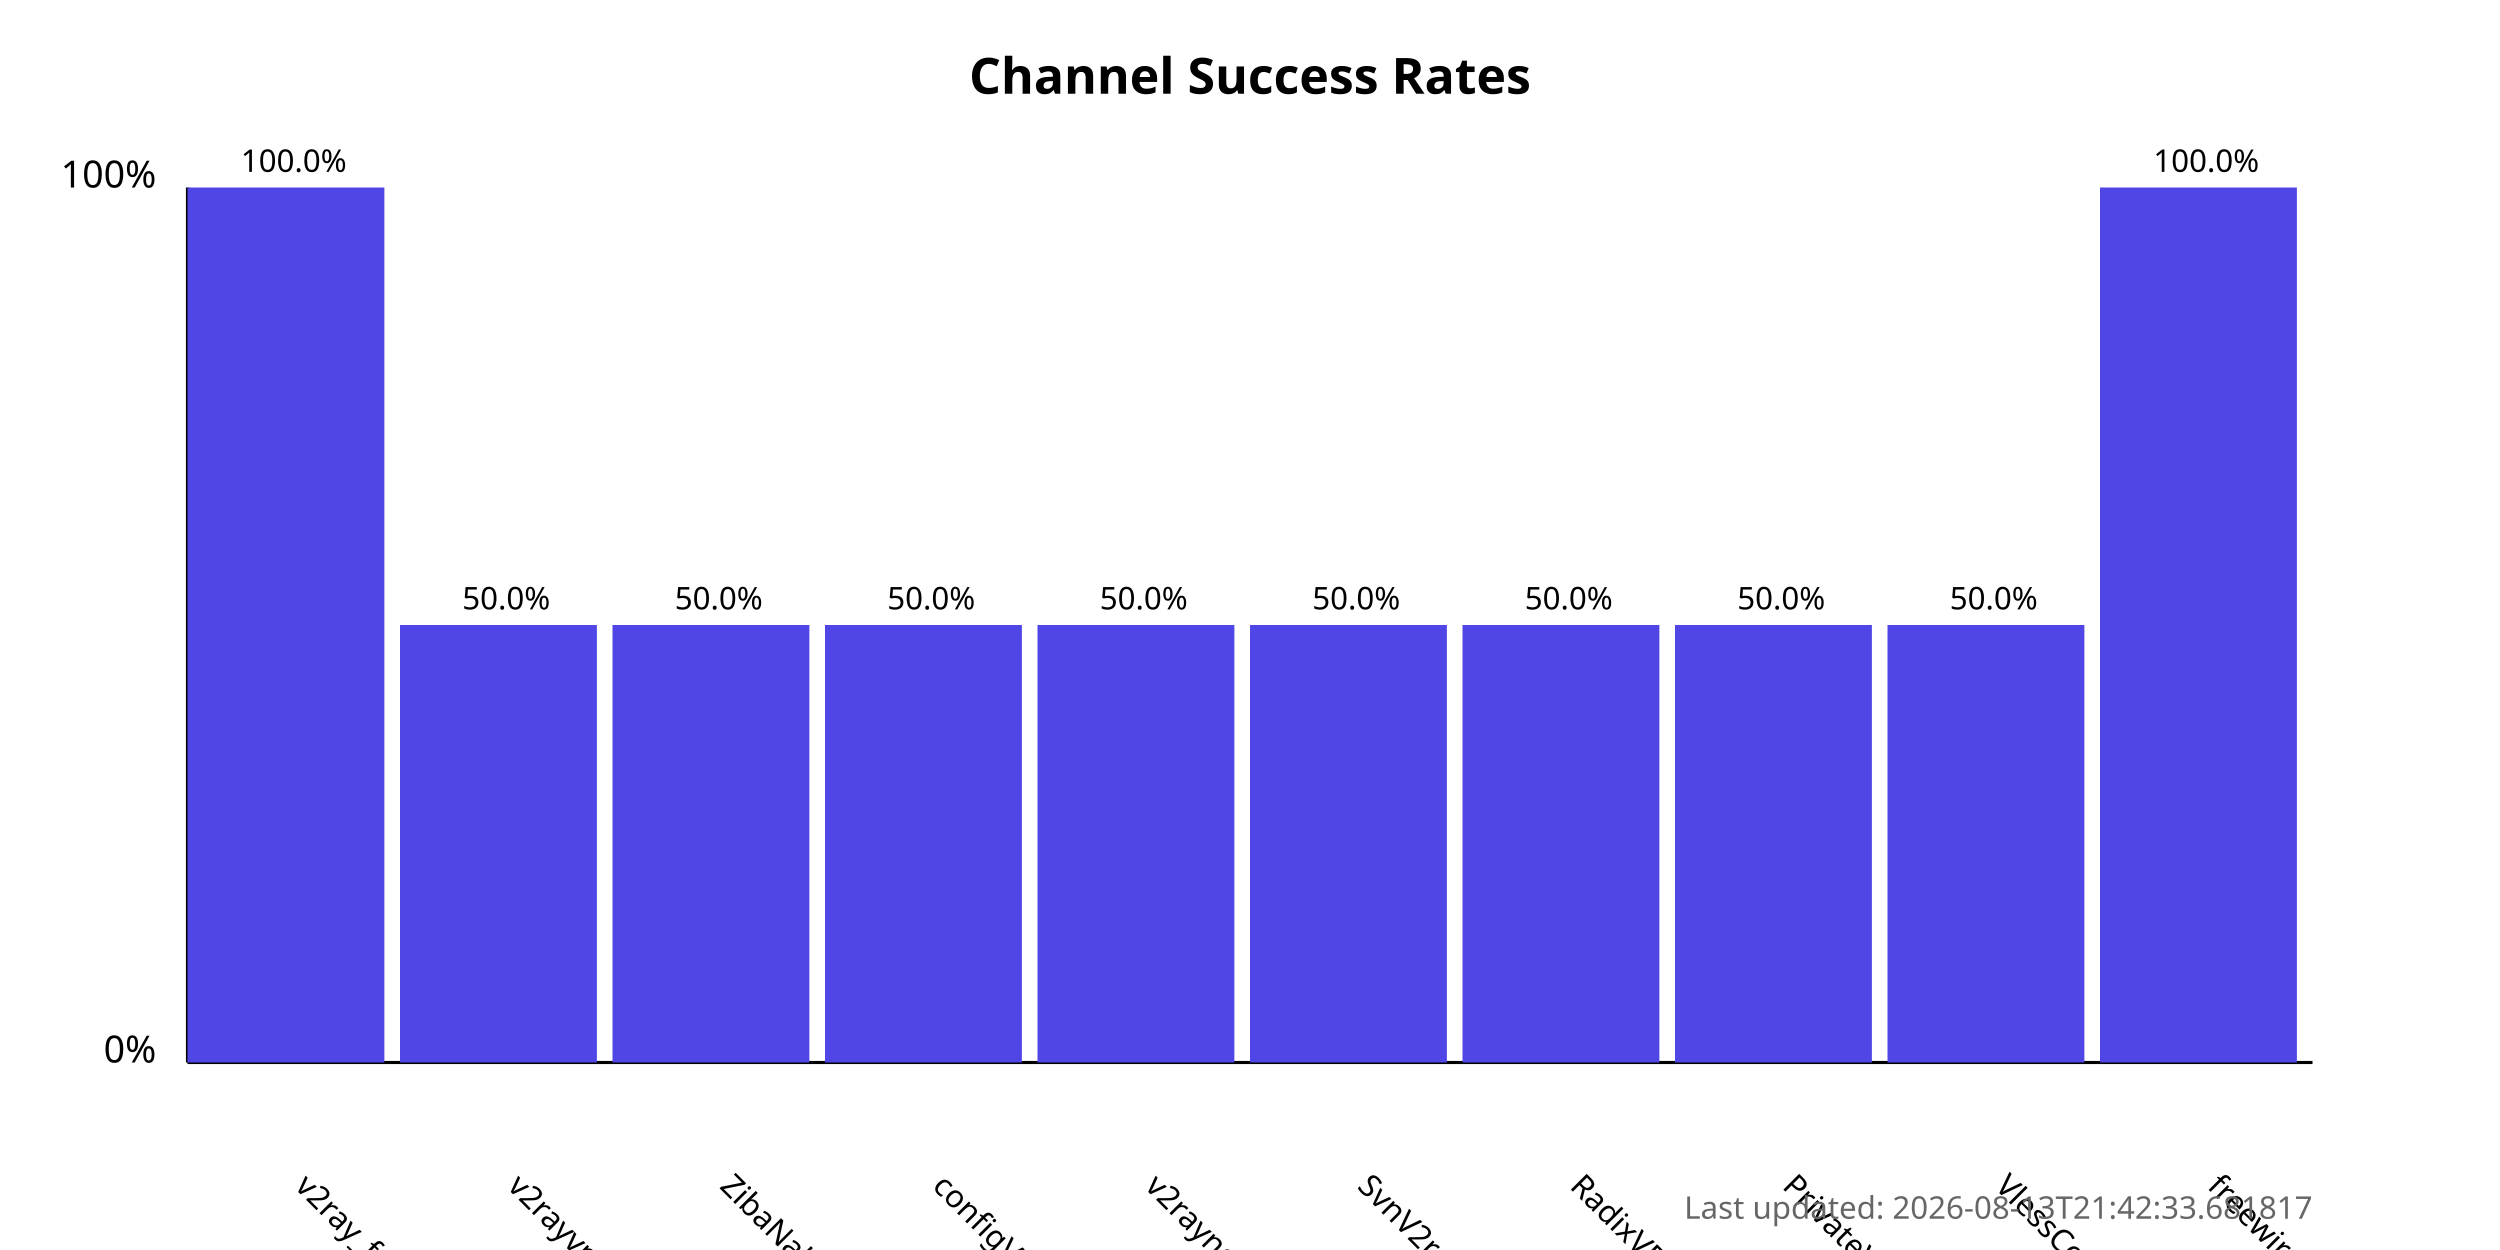
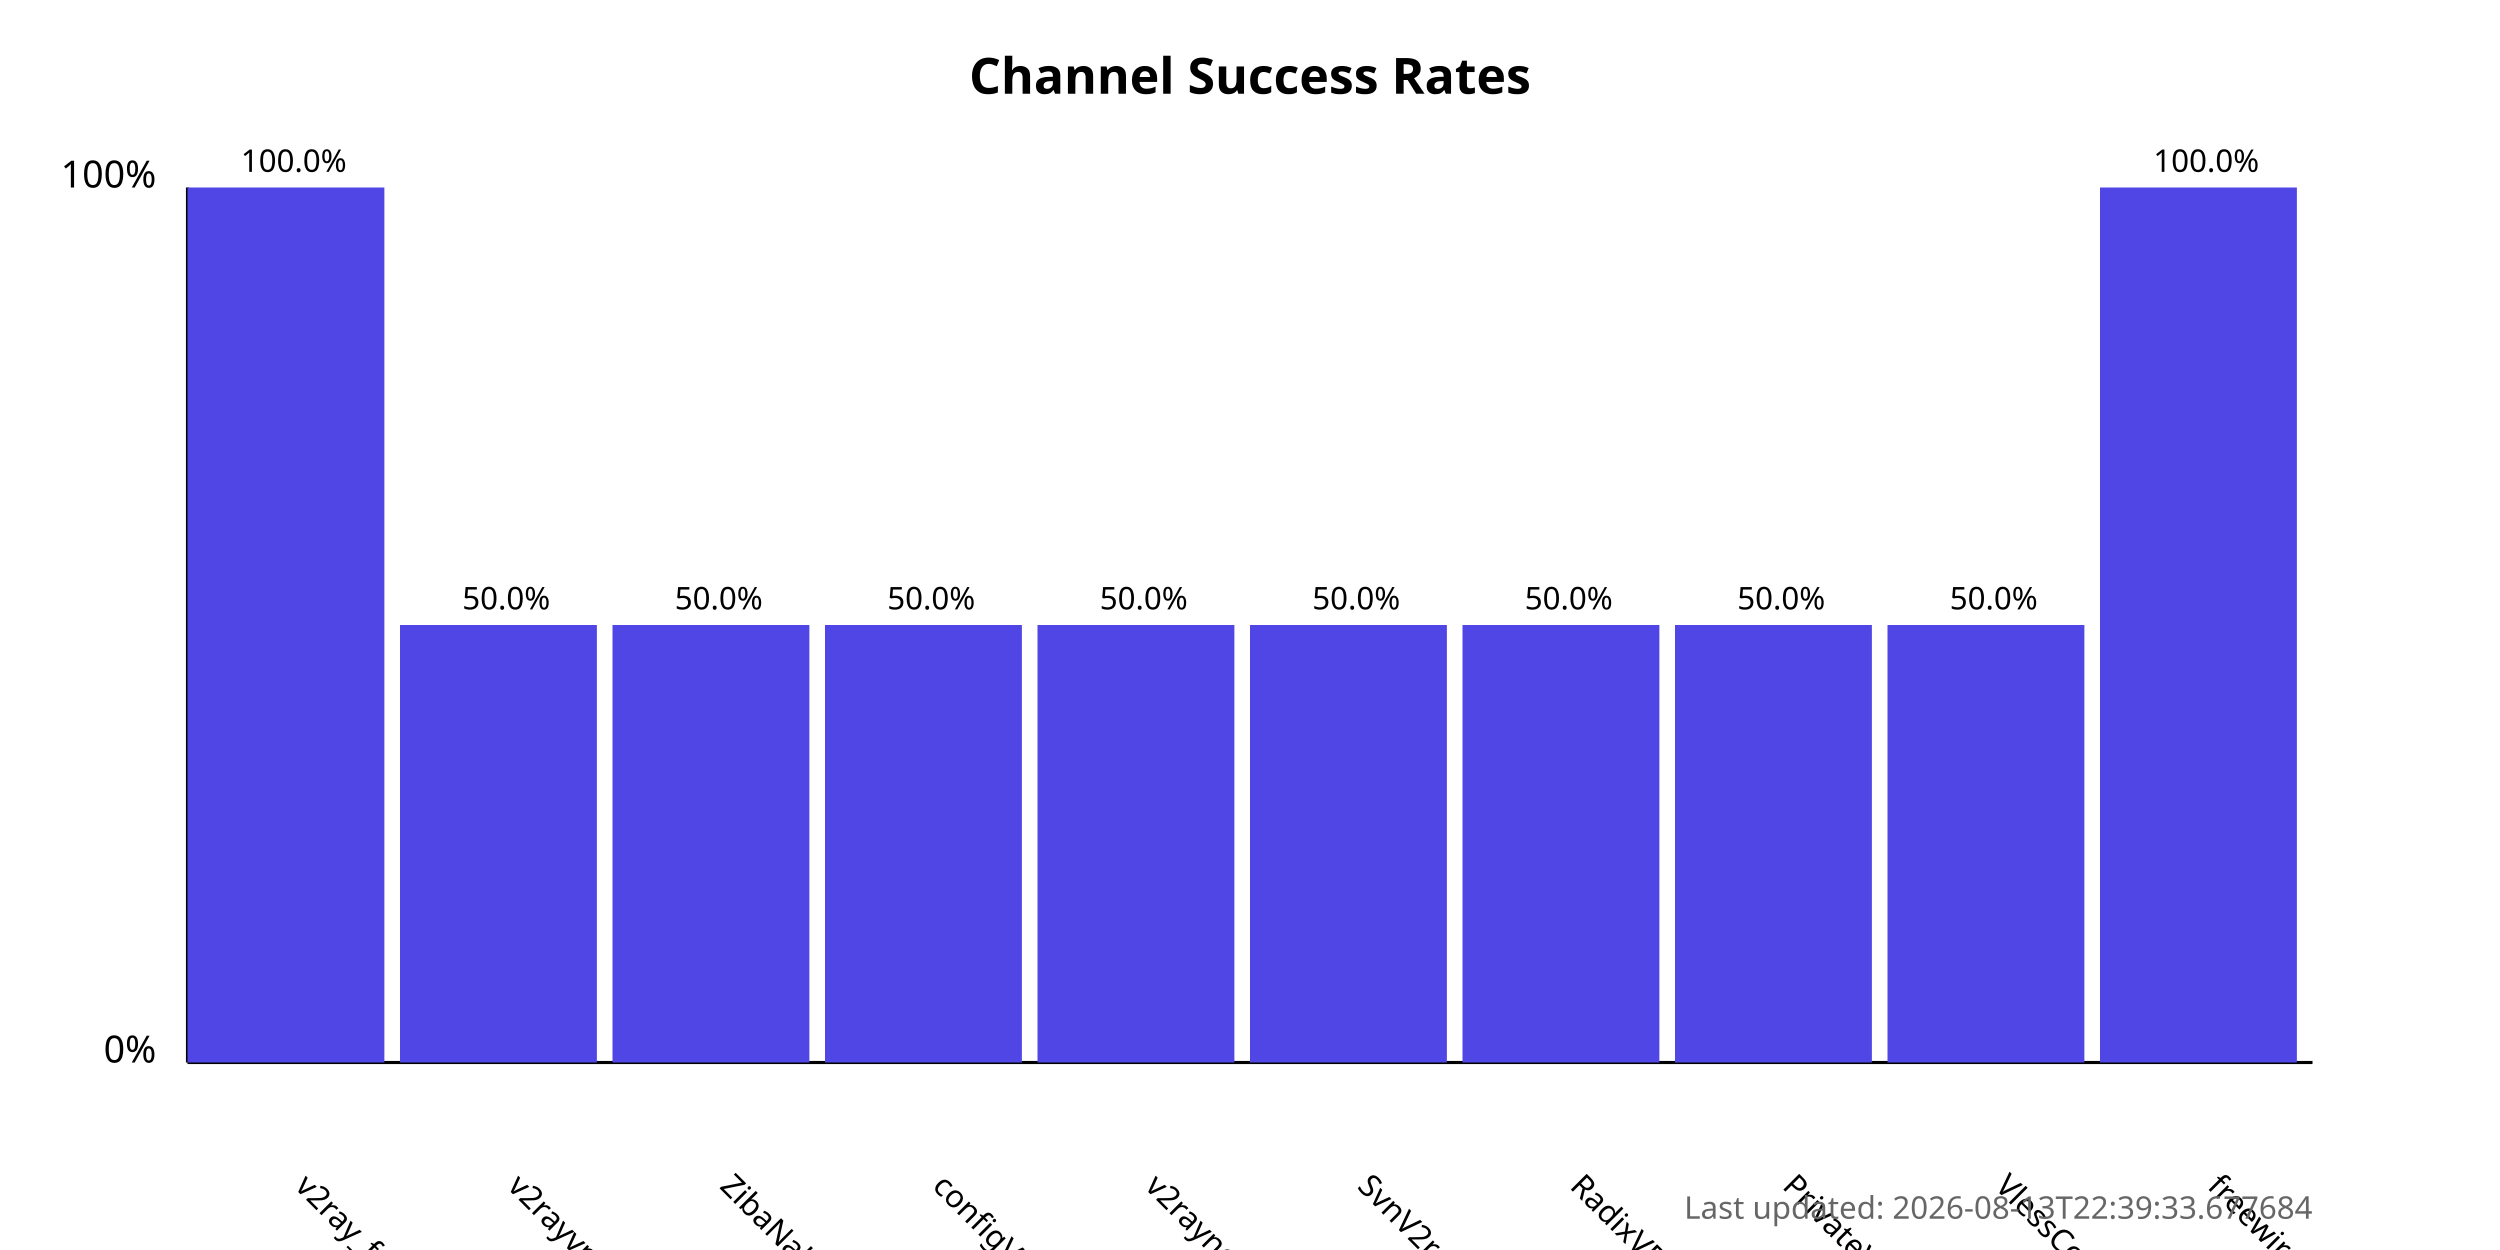
<svg xmlns="http://www.w3.org/2000/svg" width="800" height="400">
  <style>
            .chart-title { font: bold 16px sans-serif; }
            .axis-label { font: 12px sans-serif; }
            .tick-label { font: 10px sans-serif; }
            .bar { fill: #4f46e5; }
            .bar:hover { fill: #6366f1; }
            .timestamp { font: 10px sans-serif; fill: #666; }
        </style>
  <text x="400.0" y="30" text-anchor="middle" class="chart-title">
            Channel Success Rates
        </text>
  <line x1="60" y1="340" x2="60" y2="60" stroke="black" stroke-width="1" />
  <line x1="60" y1="340" x2="740" y2="340" stroke="black" stroke-width="1" />
  <text x="50" y="340" text-anchor="end" class="axis-label">0%</text>
  <text x="50" y="60" text-anchor="end" class="axis-label">100%</text>
  <g>
    <rect x="60" y="60.0" width="63.0" height="280.0" class="bar" />
    <text x="94.0" y="380" transform="rotate(45, 94.0, 380)" text-anchor="start" class="tick-label">
                v2ray_free_conf
            </text>
    <text x="94.0" y="55.0" text-anchor="middle" class="tick-label">
                100.0%
            </text>
  </g>
  <g>
    <rect x="128.0" y="200.0" width="63.0" height="140.0" class="bar" />
    <text x="162.0" y="380" transform="rotate(45, 162.0, 380)" text-anchor="start" class="tick-label">
                v2rayvpno
            </text>
    <text x="162.0" y="195.0" text-anchor="middle" class="tick-label">
                50.0%
            </text>
  </g>
  <g>
    <rect x="196.0" y="200.0" width="63.0" height="140.0" class="bar" />
    <text x="230.0" y="380" transform="rotate(45, 230.0, 380)" text-anchor="start" class="tick-label">
                ZibaNabz
            </text>
    <text x="230.0" y="195.0" text-anchor="middle" class="tick-label">
                50.0%
            </text>
  </g>
  <g>
    <rect x="264.0" y="200.0" width="63.0" height="140.0" class="bar" />
    <text x="298.0" y="380" transform="rotate(45, 298.0, 380)" text-anchor="start" class="tick-label">
                configV2rayForFree
            </text>
    <text x="298.0" y="195.0" text-anchor="middle" class="tick-label">
                50.0%
            </text>
  </g>
  <g>
    <rect x="332.0" y="200.0" width="63.0" height="140.0" class="bar" />
    <text x="366.0" y="380" transform="rotate(45, 366.0, 380)" text-anchor="start" class="tick-label">
                v2rayngvpn
            </text>
    <text x="366.0" y="195.0" text-anchor="middle" class="tick-label">
                50.0%
            </text>
  </g>
  <g>
    <rect x="400.0" y="200.0" width="63.0" height="140.0" class="bar" />
    <text x="434.0" y="380" transform="rotate(45, 434.0, 380)" text-anchor="start" class="tick-label">
                SvnV2ray
            </text>
    <text x="434.0" y="195.0" text-anchor="middle" class="tick-label">
                50.0%
            </text>
  </g>
  <g>
    <rect x="468.0" y="200.0" width="63.0" height="140.0" class="bar" />
    <text x="502.0" y="380" transform="rotate(45, 502.0, 380)" text-anchor="start" class="tick-label">
                RadixVPN
            </text>
    <text x="502.0" y="195.0" text-anchor="middle" class="tick-label">
                50.0%
            </text>
  </g>
  <g>
    <rect x="536.0" y="200.0" width="63.0" height="140.0" class="bar" />
    <text x="570.0" y="380" transform="rotate(45, 570.0, 380)" text-anchor="start" class="tick-label">
                PrivateVPNs
            </text>
    <text x="570.0" y="195.0" text-anchor="middle" class="tick-label">
                50.0%
            </text>
  </g>
  <g>
    <rect x="604.0" y="200.0" width="63.0" height="140.0" class="bar" />
    <text x="638.0" y="380" transform="rotate(45, 638.0, 380)" text-anchor="start" class="tick-label">
                VlessConfig
            </text>
    <text x="638.0" y="195.0" text-anchor="middle" class="tick-label">
                50.0%
            </text>
  </g>
  <g>
    <rect x="672.0" y="60.0" width="63.0" height="280.0" class="bar" />
    <text x="706.0" y="380" transform="rotate(45, 706.0, 380)" text-anchor="start" class="tick-label">
                freewireguard
            </text>
    <text x="706.0" y="55.0" text-anchor="middle" class="tick-label">
                100.0%
            </text>
  </g>
  <text x="740" y="390" text-anchor="end" class="timestamp">
-             Last updated: 2026-08-13T21:42:33.681817
+             Last updated: 2026-08-13T22:39:33.677684
        </text>
</svg>
